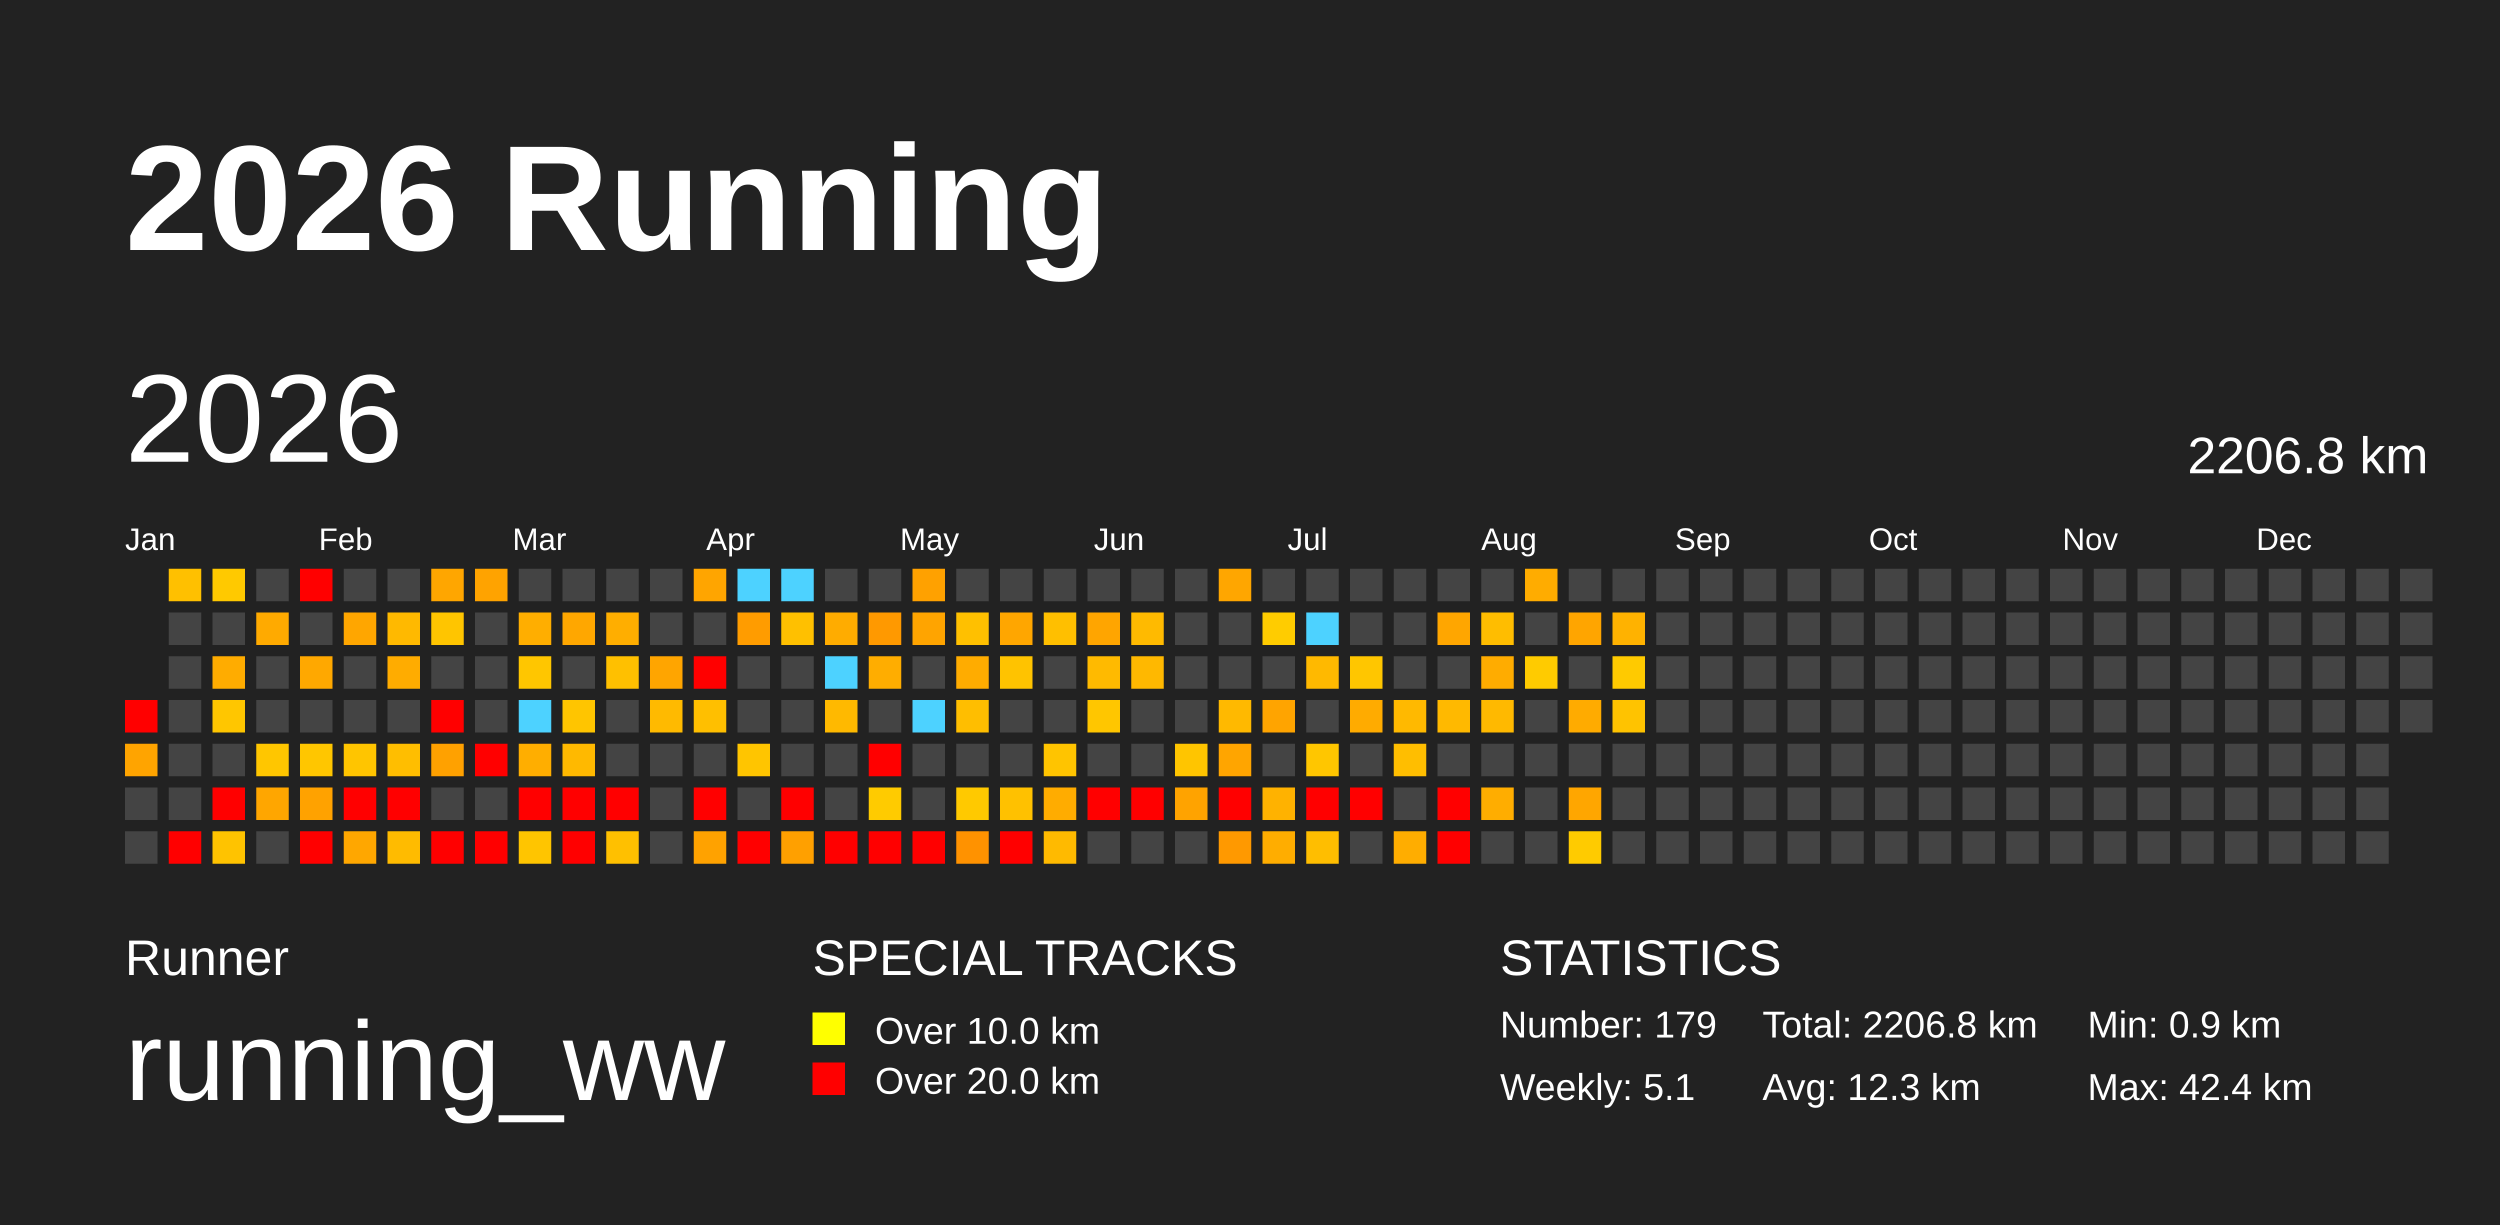
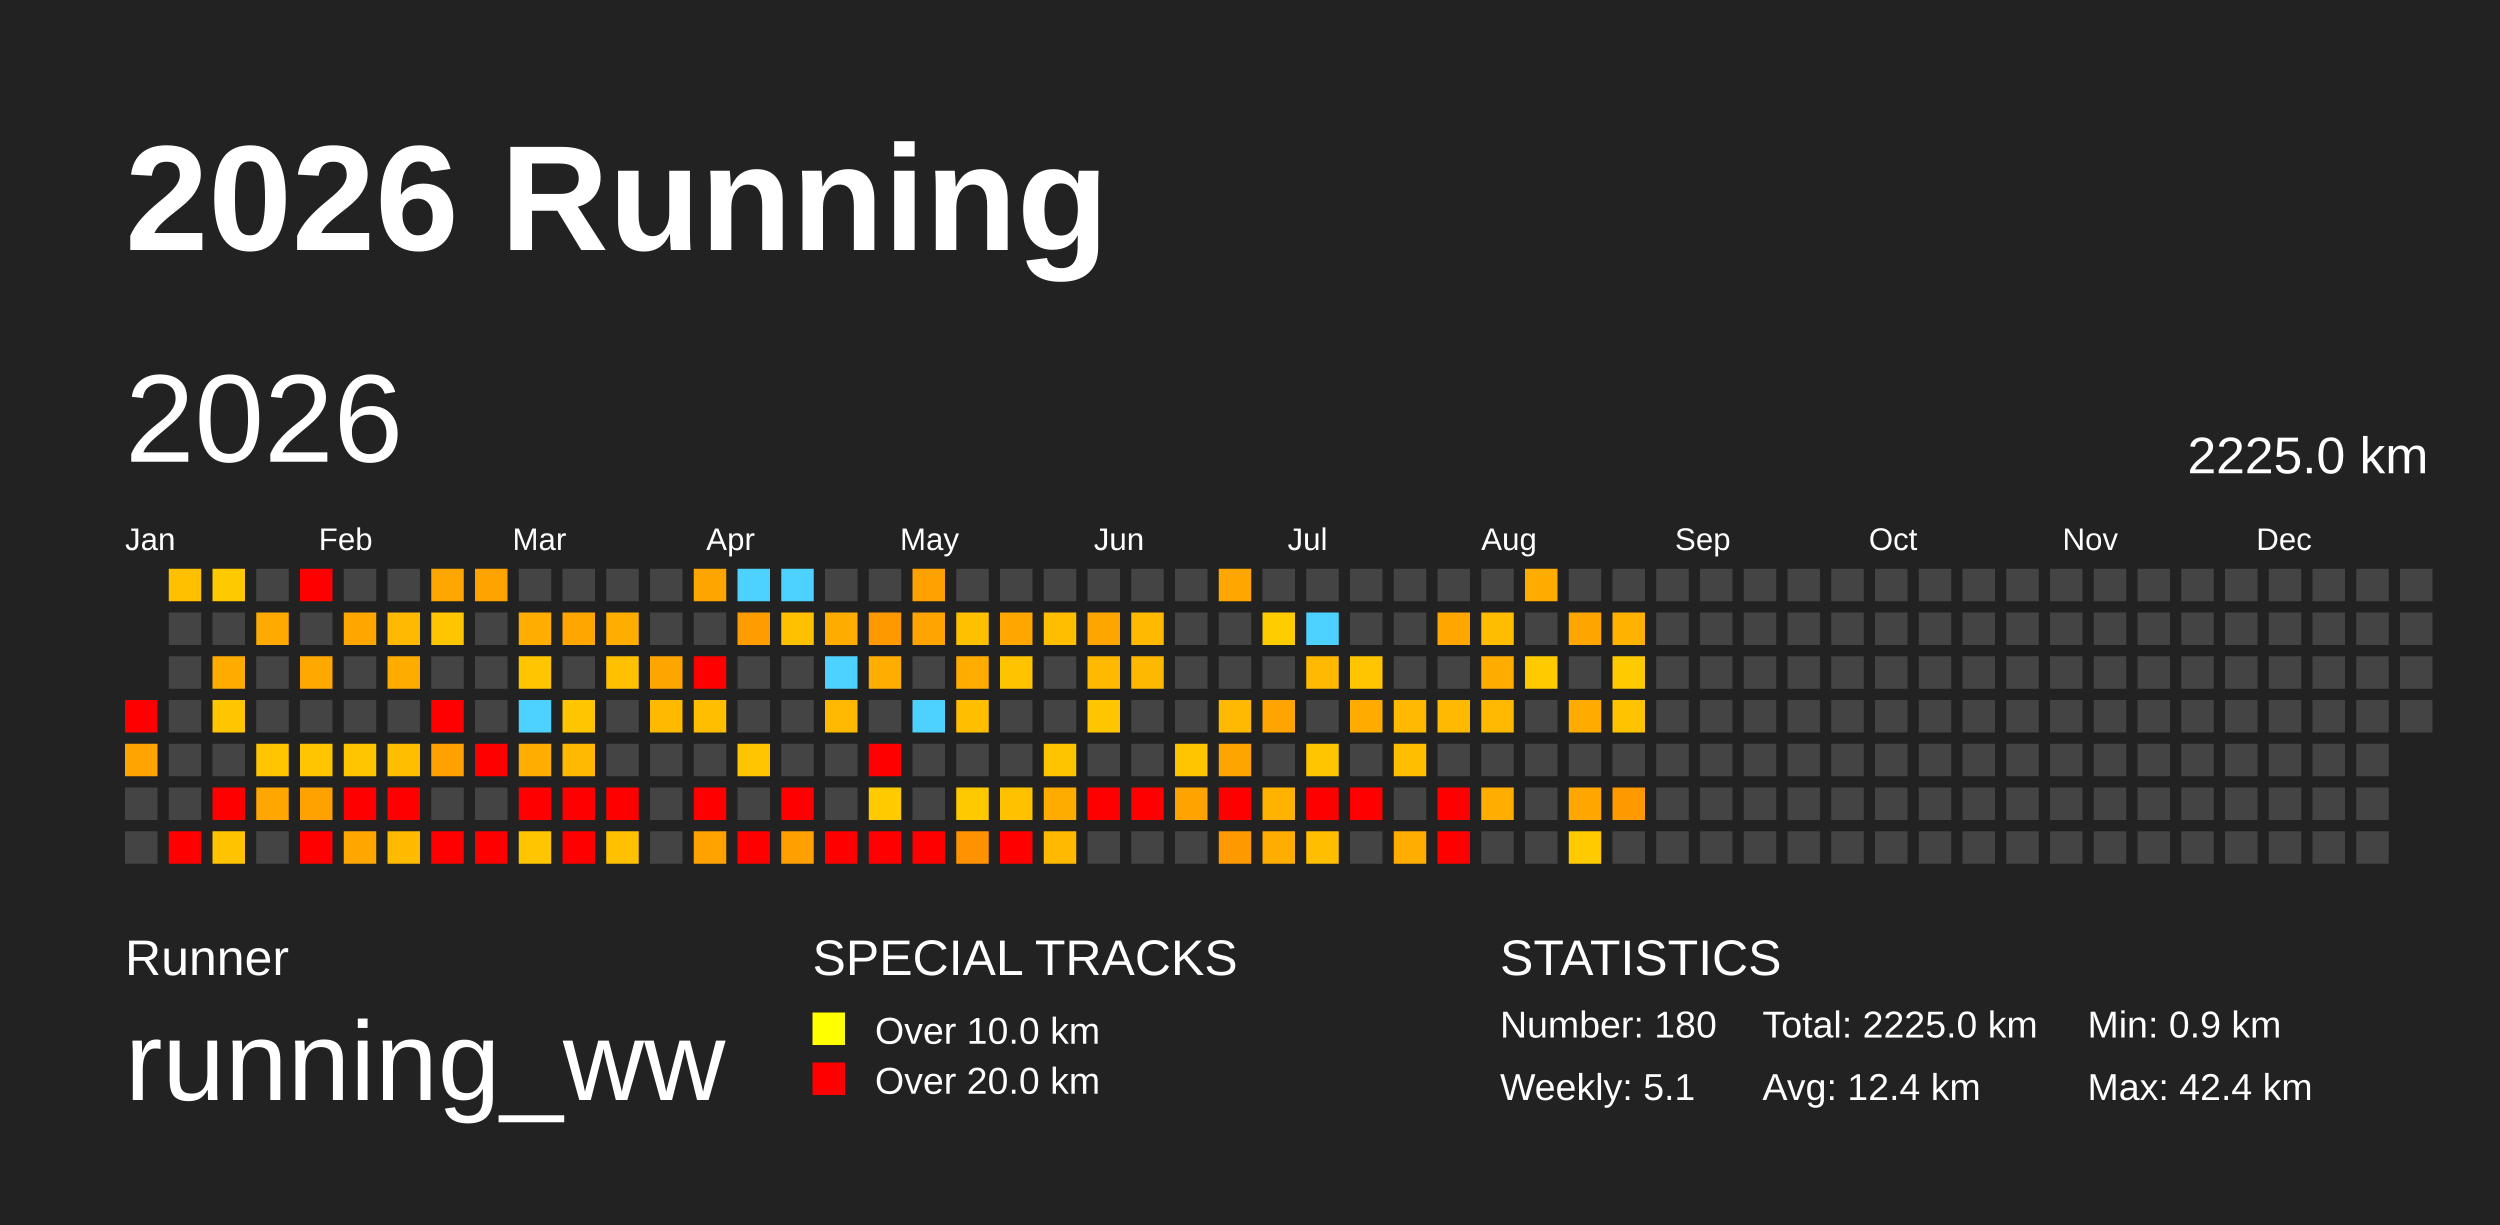
<svg xmlns="http://www.w3.org/2000/svg" baseProfile="full" height="98mm" version="1.1" viewBox="0,0,200,98" width="200mm">
  <defs />
  <rect fill="#222222" height="98" width="200" x="0" y="0" />
  <text fill="#FFFFFF" style="font-size:12px; font-family:Arial; font-weight:bold;" x="10" y="20">2026 Running</text>
  <text fill="#FFFFFF" style="font-size:4px; font-family:Arial" x="10" y="78">Runner</text>
  <text fill="#FFFFFF" style="font-size:9px; font-family:Arial" x="10" y="88">running_ww</text>
  <text fill="#FFFFFF" style="font-size:4px; font-family:Arial" x="65" y="78">SPECIAL TRACKS</text>
  <rect fill="yellow" height="2.6" width="2.6" x="65" y="81" />
  <text fill="#FFFFFF" style="font-size:3px; font-family:Arial" x="70" y="83.5">Over 10.0 km</text>
  <rect fill="red" height="2.6" width="2.6" x="65" y="85" />
  <text fill="#FFFFFF" style="font-size:3px; font-family:Arial" x="70" y="87.5">Over 20.0 km</text>
  <text fill="#FFFFFF" style="font-size:4px; font-family:Arial" x="120" y="78">STATISTICS</text>
-   <text fill="#FFFFFF" style="font-size:3px; font-family:Arial" x="120" y="83">Number: 179</text>
+   <text fill="#FFFFFF" style="font-size:3px; font-family:Arial" x="120" y="83">Number: 180</text>
  <text fill="#FFFFFF" style="font-size:3px; font-family:Arial" x="120" y="88">Weekly: 5.1</text>
-   <text fill="#FFFFFF" style="font-size:3px; font-family:Arial" x="141" y="83">Total: 2206.8 km</text>
-   <text fill="#FFFFFF" style="font-size:3px; font-family:Arial" x="141" y="88">Avg: 12.3 km</text>
+   <text fill="#FFFFFF" style="font-size:3px; font-family:Arial" x="141" y="83">Total: 2225.0 km</text>
+   <text fill="#FFFFFF" style="font-size:3px; font-family:Arial" x="141" y="88">Avg: 12.4 km</text>
  <text fill="#FFFFFF" style="font-size:3px; font-family:Arial" x="167" y="83">Min: 0.9 km</text>
  <text fill="#FFFFFF" style="font-size:3px; font-family:Arial" x="167" y="88">Max: 42.4 km</text>
  <text dominant-baseline="hanging" fill="#FFFFFF" style="font-size:10.0px; font-family:Arial;" x="10" y="30">2026</text>
-   <text dominant-baseline="hanging" fill="#FFFFFF" style="font-size:4.125px; font-family:Arial;" x="175" y="35">2206.8 km</text>
+   <text dominant-baseline="hanging" fill="#FFFFFF" style="font-size:4.125px; font-family:Arial;" x="175" y="35">2225.0 km</text>
  <text fill="#FFFFFF" style="font-size:2.5px; font-family:Arial" x="10.0" y="44">Jan</text>
  <text fill="#FFFFFF" style="font-size:2.5px; font-family:Arial" x="25.5" y="44">Feb</text>
  <text fill="#FFFFFF" style="font-size:2.5px; font-family:Arial" x="41.0" y="44">Mar</text>
  <text fill="#FFFFFF" style="font-size:2.5px; font-family:Arial" x="56.5" y="44">Apr</text>
  <text fill="#FFFFFF" style="font-size:2.5px; font-family:Arial" x="72.0" y="44">May</text>
  <text fill="#FFFFFF" style="font-size:2.5px; font-family:Arial" x="87.5" y="44">Jun</text>
  <text fill="#FFFFFF" style="font-size:2.5px; font-family:Arial" x="103.0" y="44">Jul</text>
  <text fill="#FFFFFF" style="font-size:2.5px; font-family:Arial" x="118.5" y="44">Aug</text>
  <text fill="#FFFFFF" style="font-size:2.5px; font-family:Arial" x="134.0" y="44">Sep</text>
  <text fill="#FFFFFF" style="font-size:2.5px; font-family:Arial" x="149.5" y="44">Oct</text>
  <text fill="#FFFFFF" style="font-size:2.5px; font-family:Arial" x="165.0" y="44">Nov</text>
  <text fill="#FFFFFF" style="font-size:2.5px; font-family:Arial" x="180.5" y="44">Dec</text>
  <rect fill="red" height="2.6" width="2.6" x="10.0" y="56.0" />
  <rect fill="#ffa400" height="2.6" width="2.6" x="10.0" y="59.5" />
  <rect fill="#444444" height="2.6" width="2.6" x="10.0" y="63.0" />
  <rect fill="#444444" height="2.6" width="2.6" x="10.0" y="66.5" />
  <rect fill="#ffc000" height="2.6" width="2.6" x="13.5" y="45.5" />
  <rect fill="#444444" height="2.6" width="2.6" x="13.5" y="49.0" />
  <rect fill="#444444" height="2.6" width="2.6" x="13.5" y="52.5" />
  <rect fill="#444444" height="2.6" width="2.6" x="13.5" y="56.0" />
  <rect fill="#444444" height="2.6" width="2.6" x="13.5" y="59.5" />
  <rect fill="#444444" height="2.6" width="2.6" x="13.5" y="63.0" />
  <rect fill="red" height="2.6" width="2.6" x="13.5" y="66.5" />
  <rect fill="#ffc900" height="2.6" width="2.6" x="17.0" y="45.5" />
  <rect fill="#444444" height="2.6" width="2.6" x="17.0" y="49.0" />
  <rect fill="#ffac00" height="2.6" width="2.6" x="17.0" y="52.5" />
  <rect fill="#ffc600" height="2.6" width="2.6" x="17.0" y="56.0" />
  <rect fill="#444444" height="2.6" width="2.6" x="17.0" y="59.5" />
  <rect fill="red" height="2.6" width="2.6" x="17.0" y="63.0" />
  <rect fill="#ffc300" height="2.6" width="2.6" x="17.0" y="66.5" />
  <rect fill="#444444" height="2.6" width="2.6" x="20.5" y="45.5" />
  <rect fill="#ffaa00" height="2.6" width="2.6" x="20.5" y="49.0" />
  <rect fill="#444444" height="2.6" width="2.6" x="20.5" y="52.5" />
  <rect fill="#444444" height="2.6" width="2.6" x="20.5" y="56.0" />
  <rect fill="#ffc600" height="2.6" width="2.6" x="20.5" y="59.5" />
  <rect fill="#ffa600" height="2.6" width="2.6" x="20.5" y="63.0" />
  <rect fill="#444444" height="2.6" width="2.6" x="20.5" y="66.5" />
  <rect fill="red" height="2.6" width="2.6" x="24.0" y="45.5" />
  <rect fill="#444444" height="2.6" width="2.6" x="24.0" y="49.0" />
  <rect fill="#ffa800" height="2.6" width="2.6" x="24.0" y="52.5" />
  <rect fill="#444444" height="2.6" width="2.6" x="24.0" y="56.0" />
  <rect fill="#ffc600" height="2.6" width="2.6" x="24.0" y="59.5" />
  <rect fill="#ffa200" height="2.6" width="2.6" x="24.0" y="63.0" />
  <rect fill="red" height="2.6" width="2.6" x="24.0" y="66.5" />
  <rect fill="#444444" height="2.6" width="2.6" x="27.5" y="45.5" />
  <rect fill="#ffa600" height="2.6" width="2.6" x="27.5" y="49.0" />
  <rect fill="#444444" height="2.6" width="2.6" x="27.5" y="52.5" />
  <rect fill="#444444" height="2.6" width="2.6" x="27.5" y="56.0" />
  <rect fill="#ffc500" height="2.6" width="2.6" x="27.5" y="59.5" />
  <rect fill="red" height="2.6" width="2.6" x="27.5" y="63.0" />
  <rect fill="#ffa700" height="2.6" width="2.6" x="27.5" y="66.5" />
  <rect fill="#444444" height="2.6" width="2.6" x="31.0" y="45.5" />
  <rect fill="#ffb900" height="2.6" width="2.6" x="31.0" y="49.0" />
  <rect fill="#ffac00" height="2.6" width="2.6" x="31.0" y="52.5" />
  <rect fill="#444444" height="2.6" width="2.6" x="31.0" y="56.0" />
  <rect fill="#ffbe00" height="2.6" width="2.6" x="31.0" y="59.5" />
  <rect fill="red" height="2.6" width="2.6" x="31.0" y="63.0" />
  <rect fill="#ffbb00" height="2.6" width="2.6" x="31.0" y="66.5" />
  <rect fill="#ffa600" height="2.6" width="2.6" x="34.5" y="45.5" />
  <rect fill="#ffc500" height="2.6" width="2.6" x="34.5" y="49.0" />
  <rect fill="#444444" height="2.6" width="2.6" x="34.5" y="52.5" />
  <rect fill="red" height="2.6" width="2.6" x="34.5" y="56.0" />
  <rect fill="#ffa100" height="2.6" width="2.6" x="34.5" y="59.5" />
  <rect fill="#444444" height="2.6" width="2.6" x="34.5" y="63.0" />
  <rect fill="red" height="2.6" width="2.6" x="34.5" y="66.5" />
  <rect fill="#ffa300" height="2.6" width="2.6" x="38.0" y="45.5" />
  <rect fill="#444444" height="2.6" width="2.6" x="38.0" y="49.0" />
  <rect fill="#444444" height="2.6" width="2.6" x="38.0" y="52.5" />
  <rect fill="#444444" height="2.6" width="2.6" x="38.0" y="56.0" />
  <rect fill="red" height="2.6" width="2.6" x="38.0" y="59.5" />
  <rect fill="#444444" height="2.6" width="2.6" x="38.0" y="63.0" />
  <rect fill="red" height="2.6" width="2.6" x="38.0" y="66.5" />
  <rect fill="#444444" height="2.6" width="2.6" x="41.5" y="45.5" />
  <rect fill="#ffae00" height="2.6" width="2.6" x="41.5" y="49.0" />
  <rect fill="#ffc600" height="2.6" width="2.6" x="41.5" y="52.5" />
  <rect fill="#4dd2ff" height="2.6" width="2.6" x="41.5" y="56.0" />
  <rect fill="#ffae00" height="2.6" width="2.6" x="41.5" y="59.5" />
  <rect fill="red" height="2.6" width="2.6" x="41.5" y="63.0" />
  <rect fill="#ffc500" height="2.6" width="2.6" x="41.5" y="66.5" />
  <rect fill="#444444" height="2.6" width="2.6" x="45.0" y="45.5" />
  <rect fill="#ffa700" height="2.6" width="2.6" x="45.0" y="49.0" />
  <rect fill="#444444" height="2.6" width="2.6" x="45.0" y="52.5" />
  <rect fill="#ffc500" height="2.6" width="2.6" x="45.0" y="56.0" />
  <rect fill="#ffb900" height="2.6" width="2.6" x="45.0" y="59.5" />
  <rect fill="red" height="2.6" width="2.6" x="45.0" y="63.0" />
  <rect fill="red" height="2.6" width="2.6" x="45.0" y="66.5" />
  <rect fill="#444444" height="2.6" width="2.6" x="48.5" y="45.5" />
  <rect fill="#ffae00" height="2.6" width="2.6" x="48.5" y="49.0" />
  <rect fill="#ffc000" height="2.6" width="2.6" x="48.5" y="52.5" />
  <rect fill="#444444" height="2.6" width="2.6" x="48.5" y="56.0" />
  <rect fill="#444444" height="2.6" width="2.6" x="48.5" y="59.5" />
  <rect fill="red" height="2.6" width="2.6" x="48.5" y="63.0" />
  <rect fill="#ffc000" height="2.6" width="2.6" x="48.5" y="66.5" />
  <rect fill="#444444" height="2.6" width="2.6" x="52.0" y="45.5" />
  <rect fill="#444444" height="2.6" width="2.6" x="52.0" y="49.0" />
  <rect fill="#ffa500" height="2.6" width="2.6" x="52.0" y="52.5" />
  <rect fill="#ffba00" height="2.6" width="2.6" x="52.0" y="56.0" />
  <rect fill="#444444" height="2.6" width="2.6" x="52.0" y="59.5" />
  <rect fill="#444444" height="2.6" width="2.6" x="52.0" y="63.0" />
  <rect fill="#444444" height="2.6" width="2.6" x="52.0" y="66.5" />
  <rect fill="#ffa500" height="2.6" width="2.6" x="55.5" y="45.5" />
  <rect fill="#444444" height="2.6" width="2.6" x="55.5" y="49.0" />
  <rect fill="red" height="2.6" width="2.6" x="55.5" y="52.5" />
  <rect fill="#ffbf00" height="2.6" width="2.6" x="55.5" y="56.0" />
  <rect fill="#444444" height="2.6" width="2.6" x="55.5" y="59.5" />
  <rect fill="red" height="2.6" width="2.6" x="55.5" y="63.0" />
  <rect fill="#ffa200" height="2.6" width="2.6" x="55.5" y="66.5" />
  <rect fill="#4dd2ff" height="2.6" width="2.6" x="59.0" y="45.5" />
  <rect fill="#ff9c00" height="2.6" width="2.6" x="59.0" y="49.0" />
  <rect fill="#444444" height="2.6" width="2.6" x="59.0" y="52.5" />
  <rect fill="#444444" height="2.6" width="2.6" x="59.0" y="56.0" />
  <rect fill="#ffc500" height="2.6" width="2.6" x="59.0" y="59.5" />
  <rect fill="#444444" height="2.6" width="2.6" x="59.0" y="63.0" />
  <rect fill="red" height="2.6" width="2.6" x="59.0" y="66.5" />
  <rect fill="#4dd2ff" height="2.6" width="2.6" x="62.5" y="45.5" />
  <rect fill="#ffc000" height="2.6" width="2.6" x="62.5" y="49.0" />
  <rect fill="#444444" height="2.6" width="2.6" x="62.5" y="52.5" />
  <rect fill="#444444" height="2.6" width="2.6" x="62.5" y="56.0" />
  <rect fill="#444444" height="2.6" width="2.6" x="62.5" y="59.5" />
  <rect fill="red" height="2.6" width="2.6" x="62.5" y="63.0" />
  <rect fill="#ffa000" height="2.6" width="2.6" x="62.5" y="66.5" />
  <rect fill="#444444" height="2.6" width="2.6" x="66.0" y="45.5" />
  <rect fill="#ffac00" height="2.6" width="2.6" x="66.0" y="49.0" />
  <rect fill="#4dd2ff" height="2.6" width="2.6" x="66.0" y="52.5" />
  <rect fill="#ffb900" height="2.6" width="2.6" x="66.0" y="56.0" />
  <rect fill="#444444" height="2.6" width="2.6" x="66.0" y="59.5" />
  <rect fill="#444444" height="2.6" width="2.6" x="66.0" y="63.0" />
  <rect fill="red" height="2.6" width="2.6" x="66.0" y="66.5" />
  <rect fill="#444444" height="2.6" width="2.6" x="69.5" y="45.5" />
  <rect fill="#ff9900" height="2.6" width="2.6" x="69.5" y="49.0" />
  <rect fill="#ffad00" height="2.6" width="2.6" x="69.5" y="52.5" />
  <rect fill="#444444" height="2.6" width="2.6" x="69.5" y="56.0" />
  <rect fill="red" height="2.6" width="2.6" x="69.5" y="59.5" />
  <rect fill="#ffcb00" height="2.6" width="2.6" x="69.5" y="63.0" />
  <rect fill="red" height="2.6" width="2.6" x="69.5" y="66.5" />
  <rect fill="#ffa100" height="2.6" width="2.6" x="73.0" y="45.5" />
  <rect fill="#ffa400" height="2.6" width="2.6" x="73.0" y="49.0" />
  <rect fill="#444444" height="2.6" width="2.6" x="73.0" y="52.5" />
  <rect fill="#4dd2ff" height="2.6" width="2.6" x="73.0" y="56.0" />
  <rect fill="#444444" height="2.6" width="2.6" x="73.0" y="59.5" />
  <rect fill="#444444" height="2.6" width="2.6" x="73.0" y="63.0" />
  <rect fill="red" height="2.6" width="2.6" x="73.0" y="66.5" />
  <rect fill="#444444" height="2.6" width="2.6" x="76.5" y="45.5" />
  <rect fill="#ffc000" height="2.6" width="2.6" x="76.5" y="49.0" />
  <rect fill="#ffac00" height="2.6" width="2.6" x="76.5" y="52.5" />
  <rect fill="#ffbe00" height="2.6" width="2.6" x="76.5" y="56.0" />
  <rect fill="#444444" height="2.6" width="2.6" x="76.5" y="59.5" />
  <rect fill="#ffc900" height="2.6" width="2.6" x="76.5" y="63.0" />
  <rect fill="#ff9200" height="2.6" width="2.6" x="76.5" y="66.5" />
  <rect fill="#444444" height="2.6" width="2.6" x="80.0" y="45.5" />
  <rect fill="#ffa600" height="2.6" width="2.6" x="80.0" y="49.0" />
  <rect fill="#ffc300" height="2.6" width="2.6" x="80.0" y="52.5" />
  <rect fill="#444444" height="2.6" width="2.6" x="80.0" y="56.0" />
  <rect fill="#444444" height="2.6" width="2.6" x="80.0" y="59.5" />
  <rect fill="#ffc100" height="2.6" width="2.6" x="80.0" y="63.0" />
  <rect fill="red" height="2.6" width="2.6" x="80.0" y="66.5" />
  <rect fill="#444444" height="2.6" width="2.6" x="83.5" y="45.5" />
  <rect fill="#ffbf00" height="2.6" width="2.6" x="83.5" y="49.0" />
  <rect fill="#444444" height="2.6" width="2.6" x="83.5" y="52.5" />
  <rect fill="#444444" height="2.6" width="2.6" x="83.5" y="56.0" />
  <rect fill="#ffc400" height="2.6" width="2.6" x="83.5" y="59.5" />
  <rect fill="#ffac00" height="2.6" width="2.6" x="83.5" y="63.0" />
  <rect fill="#ffba00" height="2.6" width="2.6" x="83.5" y="66.5" />
  <rect fill="#444444" height="2.6" width="2.6" x="87.0" y="45.5" />
  <rect fill="#ffa500" height="2.6" width="2.6" x="87.0" y="49.0" />
  <rect fill="#ffba00" height="2.6" width="2.6" x="87.0" y="52.5" />
  <rect fill="#ffc600" height="2.6" width="2.6" x="87.0" y="56.0" />
  <rect fill="#444444" height="2.6" width="2.6" x="87.0" y="59.5" />
  <rect fill="red" height="2.6" width="2.6" x="87.0" y="63.0" />
  <rect fill="#444444" height="2.6" width="2.6" x="87.0" y="66.5" />
  <rect fill="#444444" height="2.6" width="2.6" x="90.5" y="45.5" />
  <rect fill="#ffba00" height="2.6" width="2.6" x="90.5" y="49.0" />
  <rect fill="#ffb800" height="2.6" width="2.6" x="90.5" y="52.5" />
  <rect fill="#444444" height="2.6" width="2.6" x="90.5" y="56.0" />
  <rect fill="#444444" height="2.6" width="2.6" x="90.5" y="59.5" />
  <rect fill="red" height="2.6" width="2.6" x="90.5" y="63.0" />
  <rect fill="#444444" height="2.6" width="2.6" x="90.5" y="66.5" />
  <rect fill="#444444" height="2.6" width="2.6" x="94.0" y="45.5" />
  <rect fill="#444444" height="2.6" width="2.6" x="94.0" y="49.0" />
  <rect fill="#444444" height="2.6" width="2.6" x="94.0" y="52.5" />
  <rect fill="#444444" height="2.6" width="2.6" x="94.0" y="56.0" />
  <rect fill="#ffc500" height="2.6" width="2.6" x="94.0" y="59.5" />
  <rect fill="#ffa300" height="2.6" width="2.6" x="94.0" y="63.0" />
  <rect fill="#444444" height="2.6" width="2.6" x="94.0" y="66.5" />
  <rect fill="#ffa600" height="2.6" width="2.6" x="97.5" y="45.5" />
  <rect fill="#444444" height="2.6" width="2.6" x="97.5" y="49.0" />
  <rect fill="#444444" height="2.6" width="2.6" x="97.5" y="52.5" />
  <rect fill="#ffb900" height="2.6" width="2.6" x="97.5" y="56.0" />
  <rect fill="#ffa500" height="2.6" width="2.6" x="97.5" y="59.5" />
  <rect fill="red" height="2.6" width="2.6" x="97.5" y="63.0" />
  <rect fill="#ff9900" height="2.6" width="2.6" x="97.5" y="66.5" />
  <rect fill="#444444" height="2.6" width="2.6" x="101.0" y="45.5" />
  <rect fill="#ffcc00" height="2.6" width="2.6" x="101.0" y="49.0" />
  <rect fill="#444444" height="2.6" width="2.6" x="101.0" y="52.5" />
  <rect fill="#ffa400" height="2.6" width="2.6" x="101.0" y="56.0" />
  <rect fill="#444444" height="2.6" width="2.6" x="101.0" y="59.5" />
  <rect fill="#ffb200" height="2.6" width="2.6" x="101.0" y="63.0" />
  <rect fill="#ffad00" height="2.6" width="2.6" x="101.0" y="66.5" />
  <rect fill="#444444" height="2.6" width="2.6" x="104.5" y="45.5" />
  <rect fill="#4dd2ff" height="2.6" width="2.6" x="104.5" y="49.0" />
  <rect fill="#ffb900" height="2.6" width="2.6" x="104.5" y="52.5" />
  <rect fill="#444444" height="2.6" width="2.6" x="104.5" y="56.0" />
  <rect fill="#ffc600" height="2.6" width="2.6" x="104.5" y="59.5" />
  <rect fill="red" height="2.6" width="2.6" x="104.5" y="63.0" />
  <rect fill="#ffbe00" height="2.6" width="2.6" x="104.5" y="66.5" />
  <rect fill="#444444" height="2.6" width="2.6" x="108.0" y="45.5" />
  <rect fill="#444444" height="2.6" width="2.6" x="108.0" y="49.0" />
  <rect fill="#ffc600" height="2.6" width="2.6" x="108.0" y="52.5" />
  <rect fill="#ffab00" height="2.6" width="2.6" x="108.0" y="56.0" />
  <rect fill="#444444" height="2.6" width="2.6" x="108.0" y="59.5" />
  <rect fill="red" height="2.6" width="2.6" x="108.0" y="63.0" />
  <rect fill="#444444" height="2.6" width="2.6" x="108.0" y="66.5" />
  <rect fill="#444444" height="2.6" width="2.6" x="111.5" y="45.5" />
  <rect fill="#444444" height="2.6" width="2.6" x="111.5" y="49.0" />
  <rect fill="#444444" height="2.6" width="2.6" x="111.5" y="52.5" />
  <rect fill="#ffb900" height="2.6" width="2.6" x="111.5" y="56.0" />
  <rect fill="#ffbe00" height="2.6" width="2.6" x="111.5" y="59.5" />
  <rect fill="#444444" height="2.6" width="2.6" x="111.5" y="63.0" />
  <rect fill="#ffad00" height="2.6" width="2.6" x="111.5" y="66.5" />
  <rect fill="#444444" height="2.6" width="2.6" x="115.0" y="45.5" />
  <rect fill="#ffa600" height="2.6" width="2.6" x="115.0" y="49.0" />
  <rect fill="#444444" height="2.6" width="2.6" x="115.0" y="52.5" />
  <rect fill="#ffb900" height="2.6" width="2.6" x="115.0" y="56.0" />
  <rect fill="#444444" height="2.6" width="2.6" x="115.0" y="59.5" />
  <rect fill="red" height="2.6" width="2.6" x="115.0" y="63.0" />
  <rect fill="red" height="2.6" width="2.6" x="115.0" y="66.5" />
  <rect fill="#444444" height="2.6" width="2.6" x="118.5" y="45.5" />
  <rect fill="#ffbd00" height="2.6" width="2.6" x="118.5" y="49.0" />
  <rect fill="#ffac00" height="2.6" width="2.6" x="118.5" y="52.5" />
  <rect fill="#ffb900" height="2.6" width="2.6" x="118.5" y="56.0" />
  <rect fill="#444444" height="2.6" width="2.6" x="118.5" y="59.5" />
  <rect fill="#ffad00" height="2.6" width="2.6" x="118.5" y="63.0" />
  <rect fill="#444444" height="2.6" width="2.6" x="118.5" y="66.5" />
  <rect fill="#ffac00" height="2.6" width="2.6" x="122.0" y="45.5" />
  <rect fill="#444444" height="2.6" width="2.6" x="122.0" y="49.0" />
  <rect fill="#ffcb00" height="2.6" width="2.6" x="122.0" y="52.5" />
  <rect fill="#444444" height="2.6" width="2.6" x="122.0" y="56.0" />
  <rect fill="#444444" height="2.6" width="2.6" x="122.0" y="59.5" />
  <rect fill="#444444" height="2.6" width="2.6" x="122.0" y="63.0" />
  <rect fill="#444444" height="2.6" width="2.6" x="122.0" y="66.5" />
  <rect fill="#444444" height="2.6" width="2.6" x="125.5" y="45.5" />
  <rect fill="#ffa500" height="2.6" width="2.6" x="125.5" y="49.0" />
  <rect fill="#444444" height="2.6" width="2.6" x="125.5" y="52.5" />
  <rect fill="#ffab00" height="2.6" width="2.6" x="125.5" y="56.0" />
  <rect fill="#444444" height="2.6" width="2.6" x="125.5" y="59.5" />
  <rect fill="#ffa600" height="2.6" width="2.6" x="125.5" y="63.0" />
  <rect fill="#ffcb00" height="2.6" width="2.6" x="125.5" y="66.5" />
  <rect fill="#444444" height="2.6" width="2.6" x="129.0" y="45.5" />
  <rect fill="#ffb200" height="2.6" width="2.6" x="129.0" y="49.0" />
  <rect fill="#ffca00" height="2.6" width="2.6" x="129.0" y="52.5" />
  <rect fill="#ffc300" height="2.6" width="2.6" x="129.0" y="56.0" />
  <rect fill="#444444" height="2.6" width="2.6" x="129.0" y="59.5" />
-   <rect fill="#444444" height="2.6" width="2.6" x="129.0" y="63.0" />
+   <rect fill="#ff9900" height="2.6" width="2.6" x="129.0" y="63.0" />
  <rect fill="#444444" height="2.6" width="2.6" x="129.0" y="66.5" />
  <rect fill="#444444" height="2.6" width="2.6" x="132.5" y="45.5" />
  <rect fill="#444444" height="2.6" width="2.6" x="132.5" y="49.0" />
  <rect fill="#444444" height="2.6" width="2.6" x="132.5" y="52.5" />
  <rect fill="#444444" height="2.6" width="2.6" x="132.5" y="56.0" />
  <rect fill="#444444" height="2.6" width="2.6" x="132.5" y="59.5" />
  <rect fill="#444444" height="2.6" width="2.6" x="132.5" y="63.0" />
  <rect fill="#444444" height="2.6" width="2.6" x="132.5" y="66.5" />
  <rect fill="#444444" height="2.6" width="2.6" x="136.0" y="45.5" />
  <rect fill="#444444" height="2.6" width="2.6" x="136.0" y="49.0" />
  <rect fill="#444444" height="2.6" width="2.6" x="136.0" y="52.5" />
  <rect fill="#444444" height="2.6" width="2.6" x="136.0" y="56.0" />
  <rect fill="#444444" height="2.6" width="2.6" x="136.0" y="59.5" />
  <rect fill="#444444" height="2.6" width="2.6" x="136.0" y="63.0" />
  <rect fill="#444444" height="2.6" width="2.6" x="136.0" y="66.5" />
  <rect fill="#444444" height="2.6" width="2.6" x="139.5" y="45.5" />
  <rect fill="#444444" height="2.6" width="2.6" x="139.5" y="49.0" />
  <rect fill="#444444" height="2.6" width="2.6" x="139.5" y="52.5" />
  <rect fill="#444444" height="2.6" width="2.6" x="139.5" y="56.0" />
  <rect fill="#444444" height="2.6" width="2.6" x="139.5" y="59.5" />
  <rect fill="#444444" height="2.6" width="2.6" x="139.5" y="63.0" />
  <rect fill="#444444" height="2.6" width="2.6" x="139.5" y="66.5" />
  <rect fill="#444444" height="2.6" width="2.6" x="143.0" y="45.5" />
  <rect fill="#444444" height="2.6" width="2.6" x="143.0" y="49.0" />
  <rect fill="#444444" height="2.6" width="2.6" x="143.0" y="52.5" />
  <rect fill="#444444" height="2.6" width="2.6" x="143.0" y="56.0" />
  <rect fill="#444444" height="2.6" width="2.6" x="143.0" y="59.5" />
  <rect fill="#444444" height="2.6" width="2.6" x="143.0" y="63.0" />
  <rect fill="#444444" height="2.6" width="2.6" x="143.0" y="66.5" />
  <rect fill="#444444" height="2.6" width="2.6" x="146.5" y="45.5" />
  <rect fill="#444444" height="2.6" width="2.6" x="146.5" y="49.0" />
  <rect fill="#444444" height="2.6" width="2.6" x="146.5" y="52.5" />
  <rect fill="#444444" height="2.6" width="2.6" x="146.5" y="56.0" />
  <rect fill="#444444" height="2.6" width="2.6" x="146.5" y="59.5" />
  <rect fill="#444444" height="2.6" width="2.6" x="146.5" y="63.0" />
  <rect fill="#444444" height="2.6" width="2.6" x="146.5" y="66.5" />
  <rect fill="#444444" height="2.6" width="2.6" x="150.0" y="45.5" />
  <rect fill="#444444" height="2.6" width="2.6" x="150.0" y="49.0" />
  <rect fill="#444444" height="2.6" width="2.6" x="150.0" y="52.5" />
  <rect fill="#444444" height="2.6" width="2.6" x="150.0" y="56.0" />
  <rect fill="#444444" height="2.6" width="2.6" x="150.0" y="59.5" />
  <rect fill="#444444" height="2.6" width="2.6" x="150.0" y="63.0" />
  <rect fill="#444444" height="2.6" width="2.6" x="150.0" y="66.5" />
  <rect fill="#444444" height="2.6" width="2.6" x="153.5" y="45.5" />
  <rect fill="#444444" height="2.6" width="2.6" x="153.5" y="49.0" />
  <rect fill="#444444" height="2.6" width="2.6" x="153.5" y="52.5" />
  <rect fill="#444444" height="2.6" width="2.6" x="153.5" y="56.0" />
  <rect fill="#444444" height="2.6" width="2.6" x="153.5" y="59.5" />
  <rect fill="#444444" height="2.6" width="2.6" x="153.5" y="63.0" />
  <rect fill="#444444" height="2.6" width="2.6" x="153.5" y="66.5" />
  <rect fill="#444444" height="2.6" width="2.6" x="157.0" y="45.5" />
  <rect fill="#444444" height="2.6" width="2.6" x="157.0" y="49.0" />
  <rect fill="#444444" height="2.6" width="2.6" x="157.0" y="52.5" />
  <rect fill="#444444" height="2.6" width="2.6" x="157.0" y="56.0" />
  <rect fill="#444444" height="2.6" width="2.6" x="157.0" y="59.5" />
  <rect fill="#444444" height="2.6" width="2.6" x="157.0" y="63.0" />
  <rect fill="#444444" height="2.6" width="2.6" x="157.0" y="66.5" />
  <rect fill="#444444" height="2.6" width="2.6" x="160.5" y="45.5" />
  <rect fill="#444444" height="2.6" width="2.6" x="160.5" y="49.0" />
  <rect fill="#444444" height="2.6" width="2.6" x="160.5" y="52.5" />
  <rect fill="#444444" height="2.6" width="2.6" x="160.5" y="56.0" />
  <rect fill="#444444" height="2.6" width="2.6" x="160.5" y="59.5" />
  <rect fill="#444444" height="2.6" width="2.6" x="160.5" y="63.0" />
  <rect fill="#444444" height="2.6" width="2.6" x="160.5" y="66.5" />
  <rect fill="#444444" height="2.6" width="2.6" x="164.0" y="45.5" />
  <rect fill="#444444" height="2.6" width="2.6" x="164.0" y="49.0" />
  <rect fill="#444444" height="2.6" width="2.6" x="164.0" y="52.5" />
  <rect fill="#444444" height="2.6" width="2.6" x="164.0" y="56.0" />
  <rect fill="#444444" height="2.6" width="2.6" x="164.0" y="59.5" />
  <rect fill="#444444" height="2.6" width="2.6" x="164.0" y="63.0" />
  <rect fill="#444444" height="2.6" width="2.6" x="164.0" y="66.5" />
  <rect fill="#444444" height="2.6" width="2.6" x="167.5" y="45.5" />
  <rect fill="#444444" height="2.6" width="2.6" x="167.5" y="49.0" />
  <rect fill="#444444" height="2.6" width="2.6" x="167.5" y="52.5" />
  <rect fill="#444444" height="2.6" width="2.6" x="167.5" y="56.0" />
  <rect fill="#444444" height="2.6" width="2.6" x="167.5" y="59.5" />
  <rect fill="#444444" height="2.6" width="2.6" x="167.5" y="63.0" />
  <rect fill="#444444" height="2.6" width="2.6" x="167.5" y="66.5" />
  <rect fill="#444444" height="2.6" width="2.6" x="171.0" y="45.5" />
  <rect fill="#444444" height="2.6" width="2.6" x="171.0" y="49.0" />
  <rect fill="#444444" height="2.6" width="2.6" x="171.0" y="52.5" />
  <rect fill="#444444" height="2.6" width="2.6" x="171.0" y="56.0" />
  <rect fill="#444444" height="2.6" width="2.6" x="171.0" y="59.5" />
  <rect fill="#444444" height="2.6" width="2.6" x="171.0" y="63.0" />
  <rect fill="#444444" height="2.6" width="2.6" x="171.0" y="66.5" />
  <rect fill="#444444" height="2.6" width="2.6" x="174.5" y="45.5" />
  <rect fill="#444444" height="2.6" width="2.6" x="174.5" y="49.0" />
  <rect fill="#444444" height="2.6" width="2.6" x="174.5" y="52.5" />
  <rect fill="#444444" height="2.6" width="2.6" x="174.5" y="56.0" />
  <rect fill="#444444" height="2.6" width="2.6" x="174.5" y="59.5" />
  <rect fill="#444444" height="2.6" width="2.6" x="174.5" y="63.0" />
  <rect fill="#444444" height="2.6" width="2.6" x="174.5" y="66.5" />
  <rect fill="#444444" height="2.6" width="2.6" x="178.0" y="45.5" />
  <rect fill="#444444" height="2.6" width="2.6" x="178.0" y="49.0" />
  <rect fill="#444444" height="2.6" width="2.6" x="178.0" y="52.5" />
  <rect fill="#444444" height="2.6" width="2.6" x="178.0" y="56.0" />
  <rect fill="#444444" height="2.6" width="2.6" x="178.0" y="59.5" />
  <rect fill="#444444" height="2.6" width="2.6" x="178.0" y="63.0" />
  <rect fill="#444444" height="2.6" width="2.6" x="178.0" y="66.5" />
  <rect fill="#444444" height="2.6" width="2.6" x="181.5" y="45.5" />
  <rect fill="#444444" height="2.6" width="2.6" x="181.5" y="49.0" />
  <rect fill="#444444" height="2.6" width="2.6" x="181.5" y="52.5" />
  <rect fill="#444444" height="2.6" width="2.6" x="181.5" y="56.0" />
  <rect fill="#444444" height="2.6" width="2.6" x="181.5" y="59.5" />
  <rect fill="#444444" height="2.6" width="2.6" x="181.5" y="63.0" />
  <rect fill="#444444" height="2.6" width="2.6" x="181.5" y="66.5" />
  <rect fill="#444444" height="2.6" width="2.6" x="185.0" y="45.5" />
  <rect fill="#444444" height="2.6" width="2.6" x="185.0" y="49.0" />
  <rect fill="#444444" height="2.6" width="2.6" x="185.0" y="52.5" />
  <rect fill="#444444" height="2.6" width="2.6" x="185.0" y="56.0" />
  <rect fill="#444444" height="2.6" width="2.6" x="185.0" y="59.5" />
  <rect fill="#444444" height="2.6" width="2.6" x="185.0" y="63.0" />
  <rect fill="#444444" height="2.6" width="2.6" x="185.0" y="66.5" />
  <rect fill="#444444" height="2.6" width="2.6" x="188.5" y="45.5" />
  <rect fill="#444444" height="2.6" width="2.6" x="188.5" y="49.0" />
  <rect fill="#444444" height="2.6" width="2.6" x="188.5" y="52.5" />
  <rect fill="#444444" height="2.6" width="2.6" x="188.5" y="56.0" />
  <rect fill="#444444" height="2.6" width="2.6" x="188.5" y="59.5" />
  <rect fill="#444444" height="2.6" width="2.6" x="188.5" y="63.0" />
  <rect fill="#444444" height="2.6" width="2.6" x="188.5" y="66.5" />
  <rect fill="#444444" height="2.6" width="2.6" x="192.0" y="45.5" />
  <rect fill="#444444" height="2.6" width="2.6" x="192.0" y="49.0" />
  <rect fill="#444444" height="2.6" width="2.6" x="192.0" y="52.5" />
  <rect fill="#444444" height="2.6" width="2.6" x="192.0" y="56.0" />
</svg>
